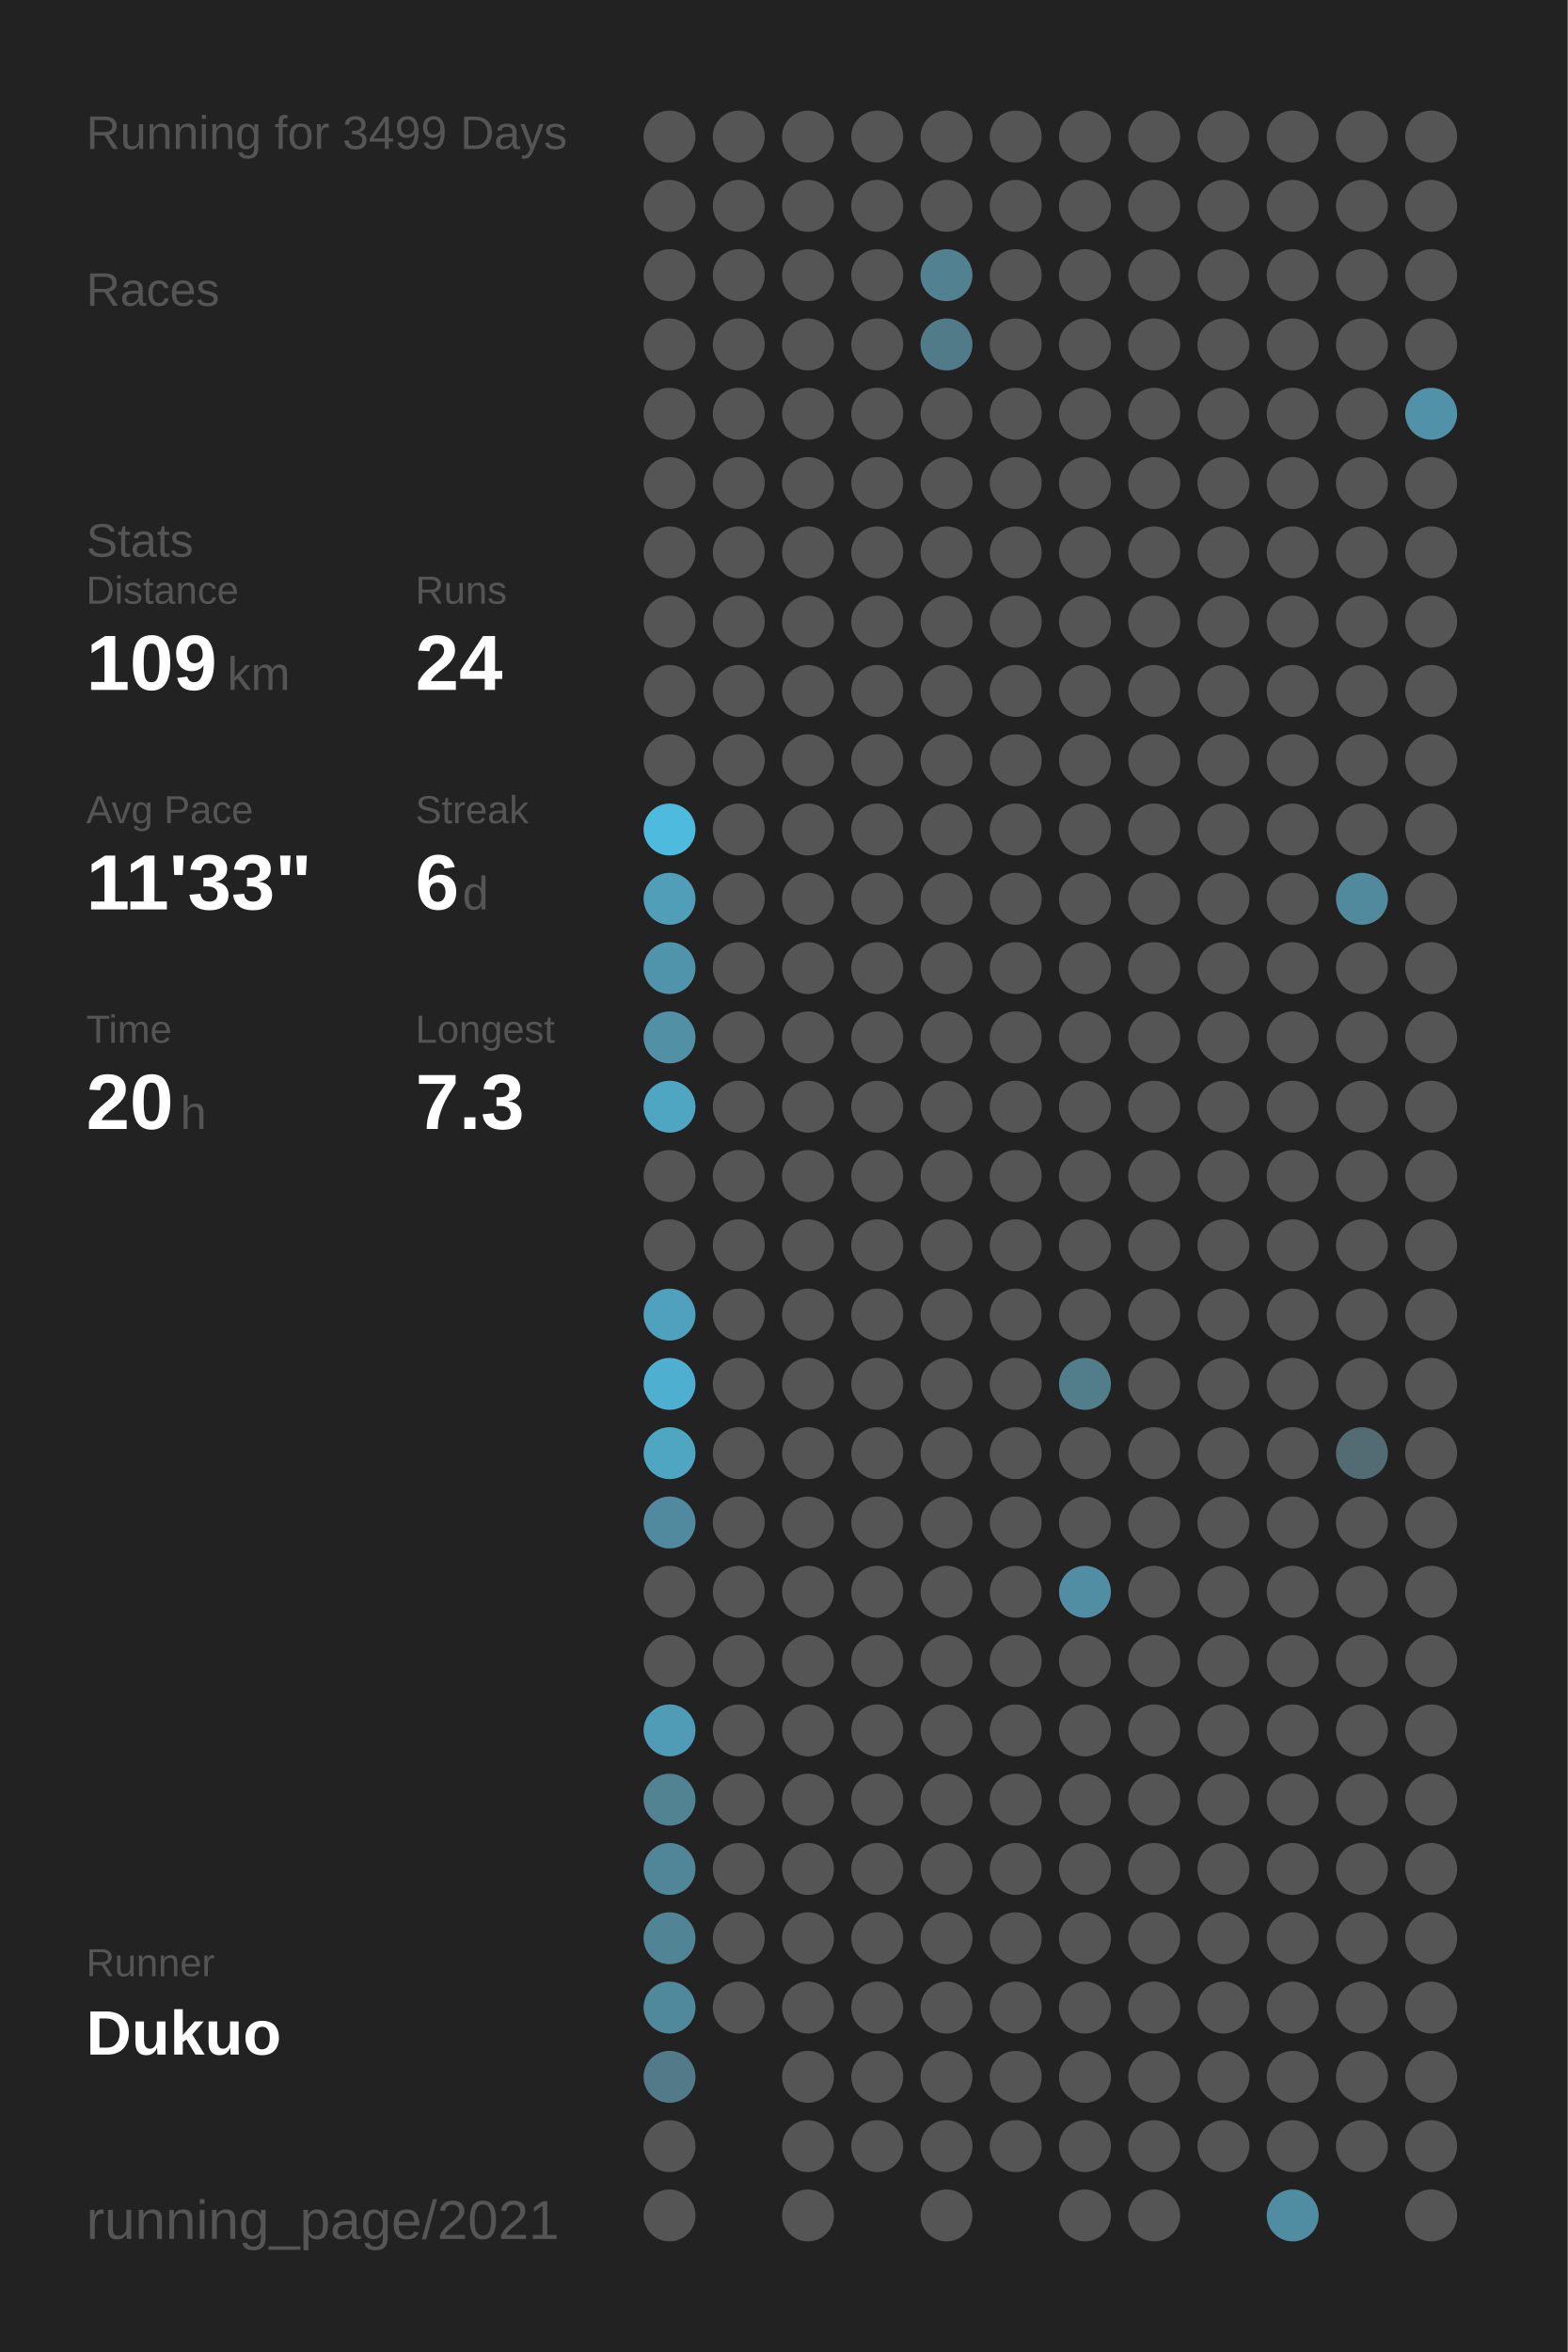
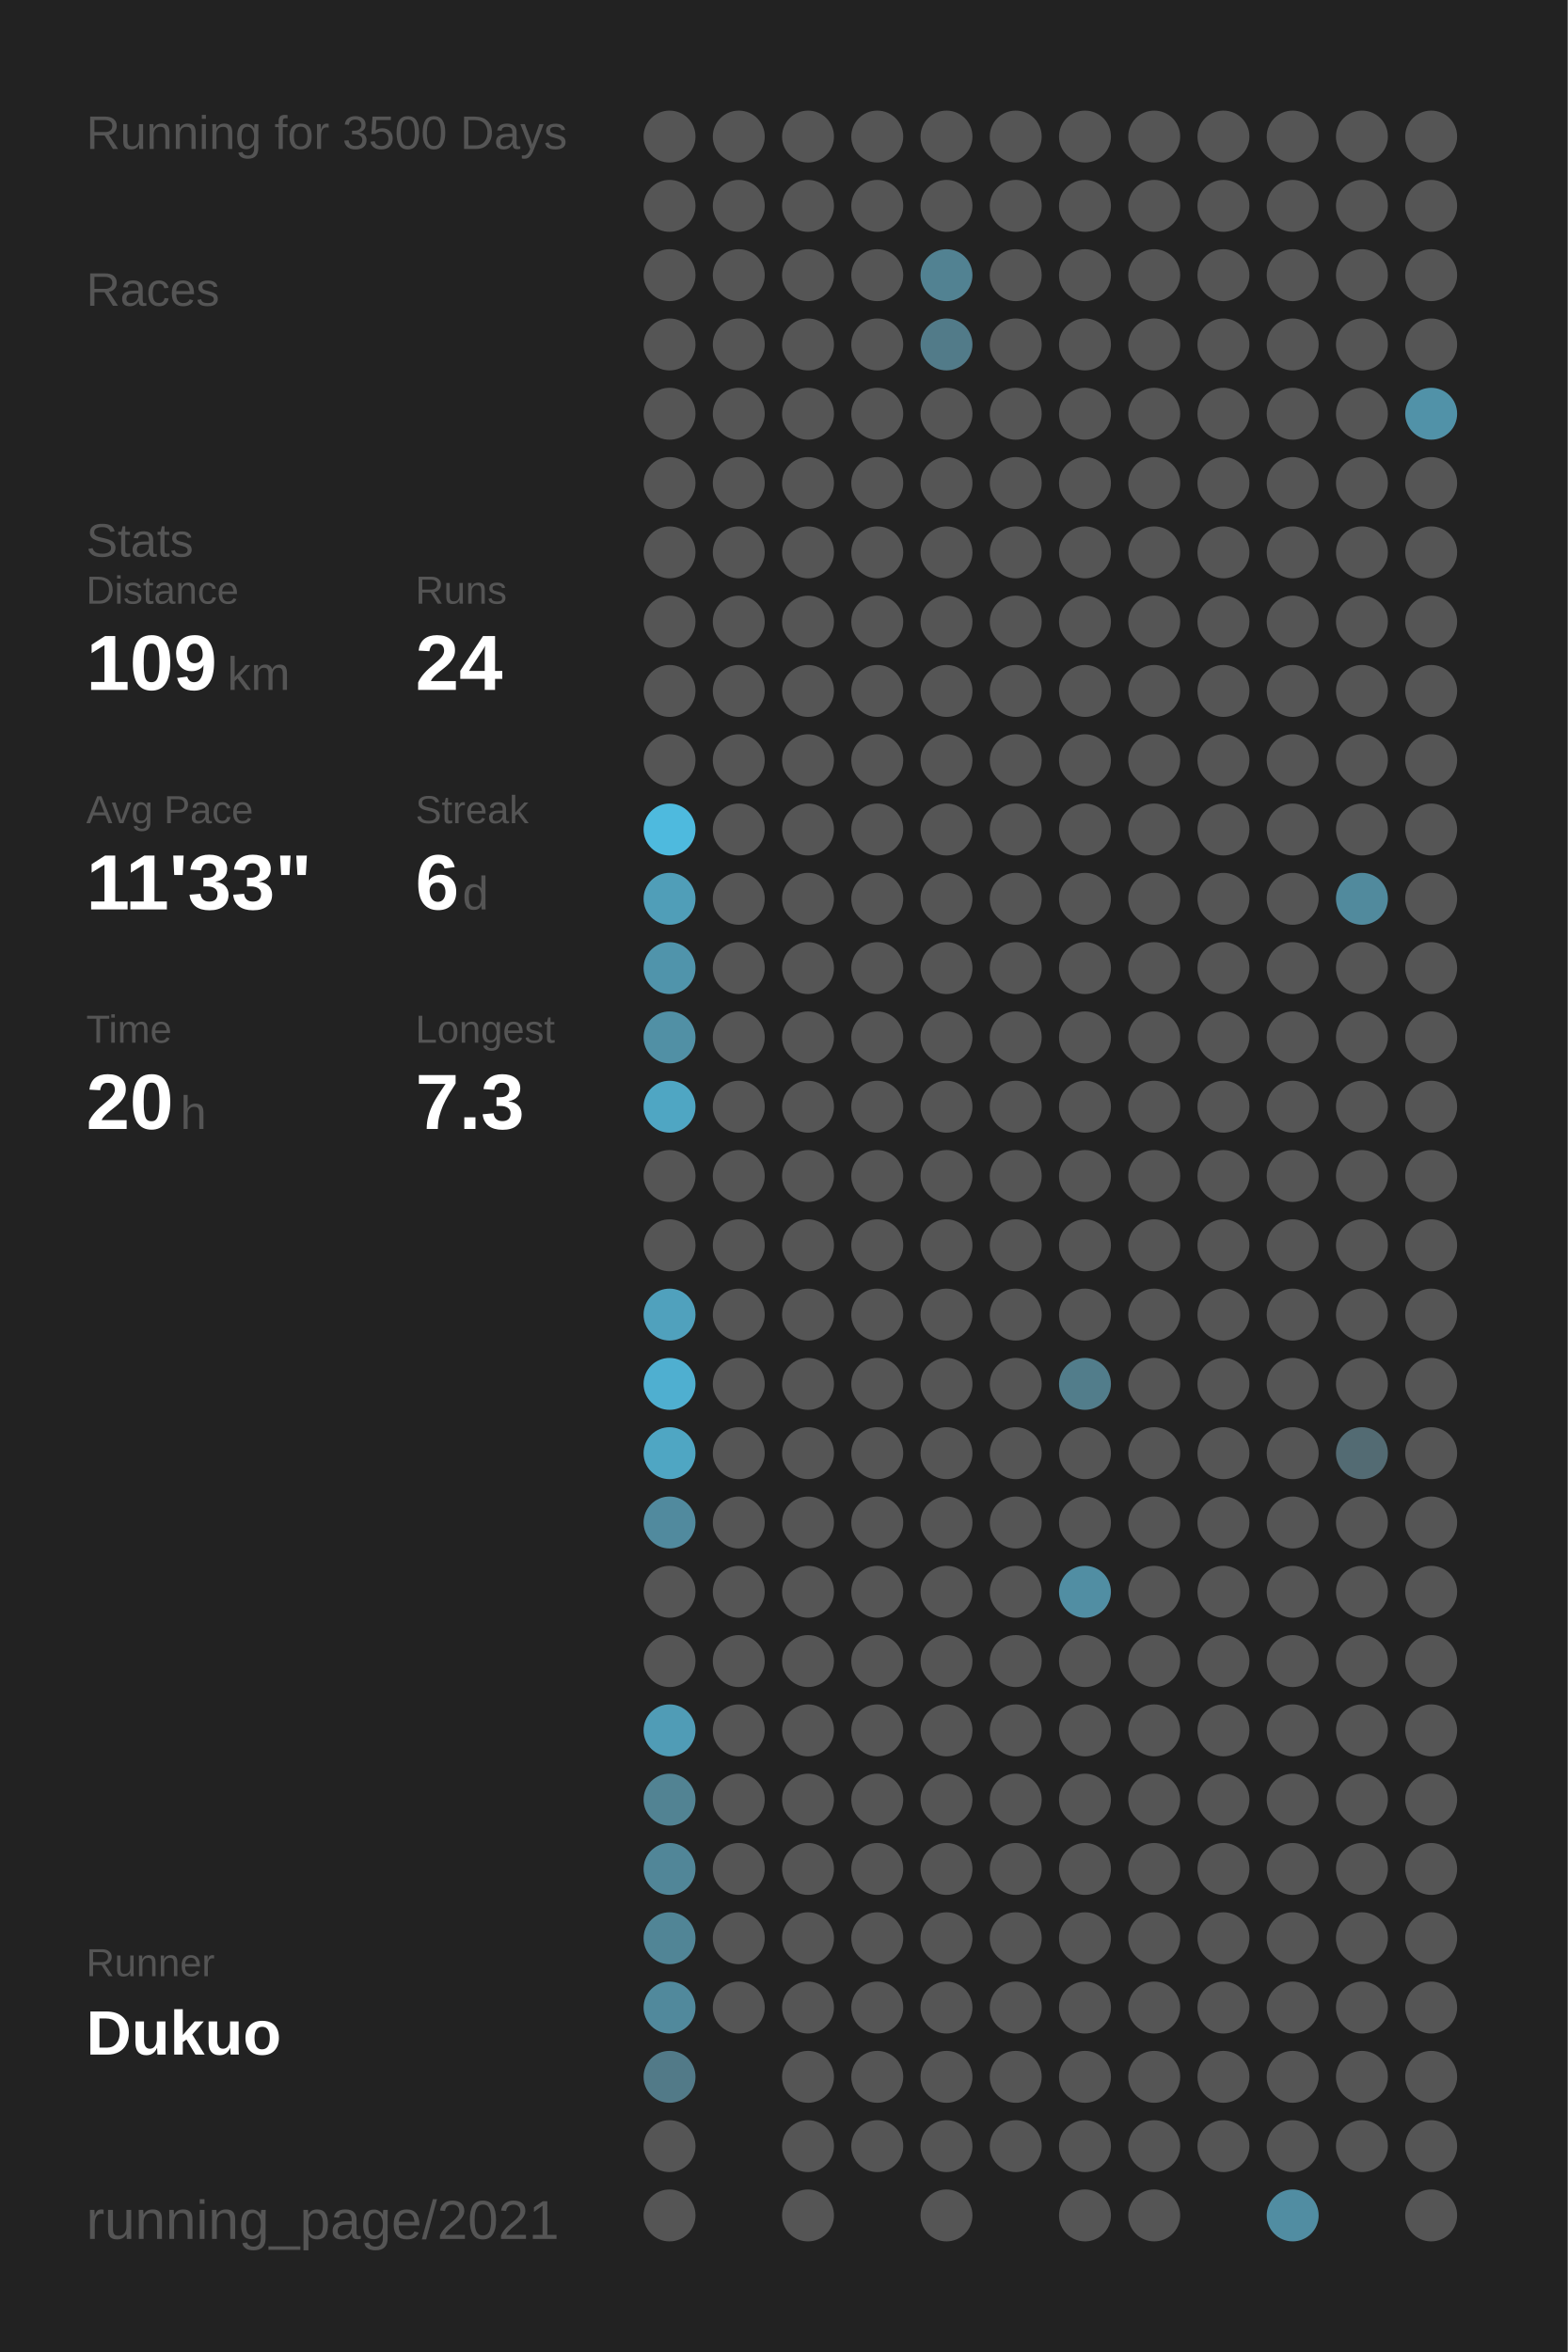
<svg xmlns="http://www.w3.org/2000/svg" baseProfile="full" height="300mm" version="1.1" viewBox="0,0,200,300" width="200mm">
  <defs />
  <rect fill="#222222" height="300" width="200" x="0" y="0" />
-   <text fill="#555555" style="font-size:6px; font-family:Arial;" x="11" y="19">Running for 3499 Days</text>
+   <text fill="#555555" style="font-size:6px; font-family:Arial;" x="11" y="19">Running for 3500 Days</text>
  <text fill="#555555" style="font-size:6px; font-family:Arial;" x="11" y="39">Races</text>
  <text fill="#555555" style="font-size:6px; font-family:Arial;" x="11" y="71">Stats</text>
  <text fill="#555555" style="font-size:5px; font-family:Arial;" x="11" y="77">Distance</text>
  <text fill="#FFFFFF" style="font-size:10px; font-family:Arial; font-weight:bold;" x="11" y="88">109</text>
  <text fill="#555555" style="font-size:6px; font-family:Arial;" x="29" y="88">km</text>
  <text fill="#555555" style="font-size:5px; font-family:Arial;" x="53" y="77">Runs</text>
  <text fill="#FFFFFF" style="font-size:10px; font-family:Arial; font-weight:bold;" x="53" y="88">24</text>
  <text fill="#555555" style="font-size:5px; font-family:Arial;" x="11" y="105">Avg Pace</text>
  <text fill="#FFFFFF" style="font-size:10px; font-family:Arial; font-weight:bold;" x="11" y="116">11'33"</text>
  <text fill="#555555" style="font-size:5px; font-family:Arial;" x="53" y="105">Streak</text>
  <text fill="#FFFFFF" style="font-size:10px; font-family:Arial; font-weight:bold;" x="53" y="116">6</text>
  <text fill="#555555" style="font-size:6px; font-family:Arial;" x="59" y="116">d</text>
  <text fill="#555555" style="font-size:5px; font-family:Arial;" x="11" y="133">Time</text>
  <text fill="#FFFFFF" style="font-size:10px; font-family:Arial; font-weight:bold;" x="11" y="144">20</text>
  <text fill="#555555" style="font-size:6px; font-family:Arial;" x="23" y="144">h</text>
  <text fill="#555555" style="font-size:5px; font-family:Arial;" x="53" y="133">Longest</text>
  <text fill="#FFFFFF" style="font-size:10px; font-family:Arial; font-weight:bold;" x="53" y="144">7.3</text>
  <text fill="#555555" style="font-size:5px; font-family:Arial;" x="11" y="252.065">Runner</text>
  <text fill="#FFFFFF" style="font-size:8px; font-family:Arial; font-weight:bold;" x="11" y="262.065">Dukuo</text>
  <text fill="#555555" style="font-size:7px; font-family:Arial;" x="11" y="285.581">running_page/2021</text>
  <circle cx="85.417" cy="17.419" fill="#555555" r="3.312" />
  <circle cx="85.417" cy="26.258" fill="#555555" r="3.312" />
  <circle cx="85.417" cy="35.097" fill="#555555" r="3.312" />
  <circle cx="85.417" cy="43.935" fill="#555555" r="3.312" />
  <circle cx="85.417" cy="52.774" fill="#555555" r="3.312" />
  <circle cx="85.417" cy="61.613" fill="#555555" r="3.312" />
  <circle cx="85.417" cy="70.452" fill="#555555" r="3.312" />
  <circle cx="85.417" cy="79.29" fill="#555555" r="3.312" />
  <circle cx="85.417" cy="88.129" fill="#555555" r="3.312" />
  <circle cx="85.417" cy="96.968" fill="#555555" r="3.312" />
  <circle cx="85.417" cy="105.806" fill="#4ebade" r="3.312" />
  <circle cx="85.417" cy="114.645" fill="#509eb8" r="3.312" />
  <circle cx="85.417" cy="123.484" fill="#5094ab" r="3.312" />
  <circle cx="85.417" cy="132.323" fill="#5190a5" r="3.312" />
  <circle cx="85.417" cy="141.161" fill="#4fa6c3" r="3.312" />
  <circle cx="85.417" cy="150" fill="#555555" r="3.312" />
  <circle cx="85.417" cy="158.839" fill="#555555" r="3.312" />
  <circle cx="85.417" cy="167.677" fill="#50a1bd" r="3.312" />
  <circle cx="85.417" cy="176.516" fill="#4fafd0" r="3.312" />
  <circle cx="85.417" cy="185.355" fill="#4fa6c3" r="3.312" />
  <circle cx="85.417" cy="194.194" fill="#518a9e" r="3.312" />
  <circle cx="85.417" cy="203.032" fill="#555555" r="3.312" />
  <circle cx="85.417" cy="211.871" fill="#555555" r="3.312" />
  <circle cx="85.417" cy="220.71" fill="#509cb6" r="3.312" />
  <circle cx="85.417" cy="229.548" fill="#528393" r="3.312" />
  <circle cx="85.417" cy="238.387" fill="#518698" r="3.312" />
  <circle cx="85.417" cy="247.226" fill="#518596" r="3.312" />
  <circle cx="85.417" cy="256.065" fill="#51899c" r="3.312" />
  <circle cx="85.417" cy="264.903" fill="#527a88" r="3.312" />
  <circle cx="85.417" cy="273.742" fill="#555555" r="3.312" />
  <circle cx="85.417" cy="282.581" fill="#555555" r="3.312" />
  <circle cx="94.25" cy="17.419" fill="#555555" r="3.312" />
  <circle cx="94.25" cy="26.258" fill="#555555" r="3.312" />
  <circle cx="94.25" cy="35.097" fill="#555555" r="3.312" />
  <circle cx="94.25" cy="43.935" fill="#555555" r="3.312" />
  <circle cx="94.25" cy="52.774" fill="#555555" r="3.312" />
  <circle cx="94.25" cy="61.613" fill="#555555" r="3.312" />
  <circle cx="94.25" cy="70.452" fill="#555555" r="3.312" />
  <circle cx="94.25" cy="79.29" fill="#555555" r="3.312" />
  <circle cx="94.25" cy="88.129" fill="#555555" r="3.312" />
  <circle cx="94.25" cy="96.968" fill="#555555" r="3.312" />
  <circle cx="94.25" cy="105.806" fill="#555555" r="3.312" />
  <circle cx="94.25" cy="114.645" fill="#555555" r="3.312" />
  <circle cx="94.25" cy="123.484" fill="#555555" r="3.312" />
  <circle cx="94.25" cy="132.323" fill="#555555" r="3.312" />
  <circle cx="94.25" cy="141.161" fill="#555555" r="3.312" />
  <circle cx="94.25" cy="150" fill="#555555" r="3.312" />
  <circle cx="94.25" cy="158.839" fill="#555555" r="3.312" />
  <circle cx="94.25" cy="167.677" fill="#555555" r="3.312" />
  <circle cx="94.25" cy="176.516" fill="#555555" r="3.312" />
  <circle cx="94.25" cy="185.355" fill="#555555" r="3.312" />
  <circle cx="94.25" cy="194.194" fill="#555555" r="3.312" />
  <circle cx="94.25" cy="203.032" fill="#555555" r="3.312" />
  <circle cx="94.25" cy="211.871" fill="#555555" r="3.312" />
  <circle cx="94.25" cy="220.71" fill="#555555" r="3.312" />
  <circle cx="94.25" cy="229.548" fill="#555555" r="3.312" />
  <circle cx="94.25" cy="238.387" fill="#555555" r="3.312" />
  <circle cx="94.25" cy="247.226" fill="#555555" r="3.312" />
  <circle cx="94.25" cy="256.065" fill="#555555" r="3.312" />
  <circle cx="103.083" cy="17.419" fill="#555555" r="3.312" />
  <circle cx="103.083" cy="26.258" fill="#555555" r="3.312" />
  <circle cx="103.083" cy="35.097" fill="#555555" r="3.312" />
  <circle cx="103.083" cy="43.935" fill="#555555" r="3.312" />
  <circle cx="103.083" cy="52.774" fill="#555555" r="3.312" />
  <circle cx="103.083" cy="61.613" fill="#555555" r="3.312" />
  <circle cx="103.083" cy="70.452" fill="#555555" r="3.312" />
  <circle cx="103.083" cy="79.29" fill="#555555" r="3.312" />
  <circle cx="103.083" cy="88.129" fill="#555555" r="3.312" />
  <circle cx="103.083" cy="96.968" fill="#555555" r="3.312" />
  <circle cx="103.083" cy="105.806" fill="#555555" r="3.312" />
  <circle cx="103.083" cy="114.645" fill="#555555" r="3.312" />
  <circle cx="103.083" cy="123.484" fill="#555555" r="3.312" />
  <circle cx="103.083" cy="132.323" fill="#555555" r="3.312" />
  <circle cx="103.083" cy="141.161" fill="#555555" r="3.312" />
  <circle cx="103.083" cy="150" fill="#555555" r="3.312" />
  <circle cx="103.083" cy="158.839" fill="#555555" r="3.312" />
  <circle cx="103.083" cy="167.677" fill="#555555" r="3.312" />
  <circle cx="103.083" cy="176.516" fill="#555555" r="3.312" />
  <circle cx="103.083" cy="185.355" fill="#555555" r="3.312" />
  <circle cx="103.083" cy="194.194" fill="#555555" r="3.312" />
  <circle cx="103.083" cy="203.032" fill="#555555" r="3.312" />
  <circle cx="103.083" cy="211.871" fill="#555555" r="3.312" />
  <circle cx="103.083" cy="220.71" fill="#555555" r="3.312" />
  <circle cx="103.083" cy="229.548" fill="#555555" r="3.312" />
  <circle cx="103.083" cy="238.387" fill="#555555" r="3.312" />
  <circle cx="103.083" cy="247.226" fill="#555555" r="3.312" />
  <circle cx="103.083" cy="256.065" fill="#555555" r="3.312" />
  <circle cx="103.083" cy="264.903" fill="#555555" r="3.312" />
  <circle cx="103.083" cy="273.742" fill="#555555" r="3.312" />
  <circle cx="103.083" cy="282.581" fill="#555555" r="3.312" />
  <circle cx="111.917" cy="17.419" fill="#555555" r="3.312" />
  <circle cx="111.917" cy="26.258" fill="#555555" r="3.312" />
  <circle cx="111.917" cy="35.097" fill="#555555" r="3.312" />
  <circle cx="111.917" cy="43.935" fill="#555555" r="3.312" />
  <circle cx="111.917" cy="52.774" fill="#555555" r="3.312" />
  <circle cx="111.917" cy="61.613" fill="#555555" r="3.312" />
  <circle cx="111.917" cy="70.452" fill="#555555" r="3.312" />
  <circle cx="111.917" cy="79.29" fill="#555555" r="3.312" />
  <circle cx="111.917" cy="88.129" fill="#555555" r="3.312" />
  <circle cx="111.917" cy="96.968" fill="#555555" r="3.312" />
  <circle cx="111.917" cy="105.806" fill="#555555" r="3.312" />
  <circle cx="111.917" cy="114.645" fill="#555555" r="3.312" />
  <circle cx="111.917" cy="123.484" fill="#555555" r="3.312" />
  <circle cx="111.917" cy="132.323" fill="#555555" r="3.312" />
  <circle cx="111.917" cy="141.161" fill="#555555" r="3.312" />
  <circle cx="111.917" cy="150" fill="#555555" r="3.312" />
  <circle cx="111.917" cy="158.839" fill="#555555" r="3.312" />
  <circle cx="111.917" cy="167.677" fill="#555555" r="3.312" />
  <circle cx="111.917" cy="176.516" fill="#555555" r="3.312" />
  <circle cx="111.917" cy="185.355" fill="#555555" r="3.312" />
  <circle cx="111.917" cy="194.194" fill="#555555" r="3.312" />
  <circle cx="111.917" cy="203.032" fill="#555555" r="3.312" />
  <circle cx="111.917" cy="211.871" fill="#555555" r="3.312" />
  <circle cx="111.917" cy="220.71" fill="#555555" r="3.312" />
  <circle cx="111.917" cy="229.548" fill="#555555" r="3.312" />
  <circle cx="111.917" cy="238.387" fill="#555555" r="3.312" />
  <circle cx="111.917" cy="247.226" fill="#555555" r="3.312" />
  <circle cx="111.917" cy="256.065" fill="#555555" r="3.312" />
  <circle cx="111.917" cy="264.903" fill="#555555" r="3.312" />
  <circle cx="111.917" cy="273.742" fill="#555555" r="3.312" />
  <circle cx="120.75" cy="17.419" fill="#555555" r="3.312" />
  <circle cx="120.75" cy="26.258" fill="#555555" r="3.312" />
  <circle cx="120.75" cy="35.097" fill="#528292" r="3.312" />
  <circle cx="120.75" cy="43.935" fill="#527b89" r="3.312" />
  <circle cx="120.75" cy="52.774" fill="#555555" r="3.312" />
  <circle cx="120.75" cy="61.613" fill="#555555" r="3.312" />
  <circle cx="120.75" cy="70.452" fill="#555555" r="3.312" />
  <circle cx="120.75" cy="79.29" fill="#555555" r="3.312" />
  <circle cx="120.75" cy="88.129" fill="#555555" r="3.312" />
  <circle cx="120.75" cy="96.968" fill="#555555" r="3.312" />
  <circle cx="120.75" cy="105.806" fill="#555555" r="3.312" />
  <circle cx="120.75" cy="114.645" fill="#555555" r="3.312" />
  <circle cx="120.75" cy="123.484" fill="#555555" r="3.312" />
  <circle cx="120.75" cy="132.323" fill="#555555" r="3.312" />
  <circle cx="120.75" cy="141.161" fill="#555555" r="3.312" />
  <circle cx="120.75" cy="150" fill="#555555" r="3.312" />
  <circle cx="120.75" cy="158.839" fill="#555555" r="3.312" />
  <circle cx="120.75" cy="167.677" fill="#555555" r="3.312" />
  <circle cx="120.75" cy="176.516" fill="#555555" r="3.312" />
  <circle cx="120.75" cy="185.355" fill="#555555" r="3.312" />
  <circle cx="120.75" cy="194.194" fill="#555555" r="3.312" />
  <circle cx="120.75" cy="203.032" fill="#555555" r="3.312" />
  <circle cx="120.75" cy="211.871" fill="#555555" r="3.312" />
  <circle cx="120.75" cy="220.71" fill="#555555" r="3.312" />
  <circle cx="120.75" cy="229.548" fill="#555555" r="3.312" />
  <circle cx="120.75" cy="238.387" fill="#555555" r="3.312" />
  <circle cx="120.75" cy="247.226" fill="#555555" r="3.312" />
  <circle cx="120.75" cy="256.065" fill="#555555" r="3.312" />
  <circle cx="120.75" cy="264.903" fill="#555555" r="3.312" />
  <circle cx="120.75" cy="273.742" fill="#555555" r="3.312" />
  <circle cx="120.75" cy="282.581" fill="#555555" r="3.312" />
  <circle cx="129.583" cy="17.419" fill="#555555" r="3.312" />
  <circle cx="129.583" cy="26.258" fill="#555555" r="3.312" />
  <circle cx="129.583" cy="35.097" fill="#555555" r="3.312" />
  <circle cx="129.583" cy="43.935" fill="#555555" r="3.312" />
  <circle cx="129.583" cy="52.774" fill="#555555" r="3.312" />
  <circle cx="129.583" cy="61.613" fill="#555555" r="3.312" />
  <circle cx="129.583" cy="70.452" fill="#555555" r="3.312" />
  <circle cx="129.583" cy="79.29" fill="#555555" r="3.312" />
  <circle cx="129.583" cy="88.129" fill="#555555" r="3.312" />
  <circle cx="129.583" cy="96.968" fill="#555555" r="3.312" />
  <circle cx="129.583" cy="105.806" fill="#555555" r="3.312" />
  <circle cx="129.583" cy="114.645" fill="#555555" r="3.312" />
  <circle cx="129.583" cy="123.484" fill="#555555" r="3.312" />
  <circle cx="129.583" cy="132.323" fill="#555555" r="3.312" />
  <circle cx="129.583" cy="141.161" fill="#555555" r="3.312" />
  <circle cx="129.583" cy="150" fill="#555555" r="3.312" />
  <circle cx="129.583" cy="158.839" fill="#555555" r="3.312" />
  <circle cx="129.583" cy="167.677" fill="#555555" r="3.312" />
  <circle cx="129.583" cy="176.516" fill="#555555" r="3.312" />
  <circle cx="129.583" cy="185.355" fill="#555555" r="3.312" />
  <circle cx="129.583" cy="194.194" fill="#555555" r="3.312" />
  <circle cx="129.583" cy="203.032" fill="#555555" r="3.312" />
  <circle cx="129.583" cy="211.871" fill="#555555" r="3.312" />
  <circle cx="129.583" cy="220.71" fill="#555555" r="3.312" />
  <circle cx="129.583" cy="229.548" fill="#555555" r="3.312" />
  <circle cx="129.583" cy="238.387" fill="#555555" r="3.312" />
  <circle cx="129.583" cy="247.226" fill="#555555" r="3.312" />
  <circle cx="129.583" cy="256.065" fill="#555555" r="3.312" />
  <circle cx="129.583" cy="264.903" fill="#555555" r="3.312" />
  <circle cx="129.583" cy="273.742" fill="#555555" r="3.312" />
  <circle cx="138.417" cy="17.419" fill="#555555" r="3.312" />
  <circle cx="138.417" cy="26.258" fill="#555555" r="3.312" />
  <circle cx="138.417" cy="35.097" fill="#555555" r="3.312" />
  <circle cx="138.417" cy="43.935" fill="#555555" r="3.312" />
  <circle cx="138.417" cy="52.774" fill="#555555" r="3.312" />
  <circle cx="138.417" cy="61.613" fill="#555555" r="3.312" />
  <circle cx="138.417" cy="70.452" fill="#555555" r="3.312" />
  <circle cx="138.417" cy="79.29" fill="#555555" r="3.312" />
  <circle cx="138.417" cy="88.129" fill="#555555" r="3.312" />
  <circle cx="138.417" cy="96.968" fill="#555555" r="3.312" />
  <circle cx="138.417" cy="105.806" fill="#555555" r="3.312" />
  <circle cx="138.417" cy="114.645" fill="#555555" r="3.312" />
  <circle cx="138.417" cy="123.484" fill="#555555" r="3.312" />
  <circle cx="138.417" cy="132.323" fill="#555555" r="3.312" />
  <circle cx="138.417" cy="141.161" fill="#555555" r="3.312" />
  <circle cx="138.417" cy="150" fill="#555555" r="3.312" />
  <circle cx="138.417" cy="158.839" fill="#555555" r="3.312" />
  <circle cx="138.417" cy="167.677" fill="#555555" r="3.312" />
  <circle cx="138.417" cy="176.516" fill="#527d8b" r="3.312" />
  <circle cx="138.417" cy="185.355" fill="#555555" r="3.312" />
  <circle cx="138.417" cy="194.194" fill="#555555" r="3.312" />
  <circle cx="138.417" cy="203.032" fill="#518ea3" r="3.312" />
  <circle cx="138.417" cy="211.871" fill="#555555" r="3.312" />
  <circle cx="138.417" cy="220.71" fill="#555555" r="3.312" />
  <circle cx="138.417" cy="229.548" fill="#555555" r="3.312" />
  <circle cx="138.417" cy="238.387" fill="#555555" r="3.312" />
  <circle cx="138.417" cy="247.226" fill="#555555" r="3.312" />
  <circle cx="138.417" cy="256.065" fill="#555555" r="3.312" />
  <circle cx="138.417" cy="264.903" fill="#555555" r="3.312" />
  <circle cx="138.417" cy="273.742" fill="#555555" r="3.312" />
  <circle cx="138.417" cy="282.581" fill="#555555" r="3.312" />
  <circle cx="147.25" cy="17.419" fill="#555555" r="3.312" />
  <circle cx="147.25" cy="26.258" fill="#555555" r="3.312" />
  <circle cx="147.25" cy="35.097" fill="#555555" r="3.312" />
  <circle cx="147.25" cy="43.935" fill="#555555" r="3.312" />
  <circle cx="147.25" cy="52.774" fill="#555555" r="3.312" />
  <circle cx="147.25" cy="61.613" fill="#555555" r="3.312" />
  <circle cx="147.25" cy="70.452" fill="#555555" r="3.312" />
  <circle cx="147.25" cy="79.29" fill="#555555" r="3.312" />
  <circle cx="147.25" cy="88.129" fill="#555555" r="3.312" />
  <circle cx="147.25" cy="96.968" fill="#555555" r="3.312" />
  <circle cx="147.25" cy="105.806" fill="#555555" r="3.312" />
  <circle cx="147.25" cy="114.645" fill="#555555" r="3.312" />
  <circle cx="147.25" cy="123.484" fill="#555555" r="3.312" />
  <circle cx="147.25" cy="132.323" fill="#555555" r="3.312" />
  <circle cx="147.25" cy="141.161" fill="#555555" r="3.312" />
  <circle cx="147.25" cy="150" fill="#555555" r="3.312" />
  <circle cx="147.25" cy="158.839" fill="#555555" r="3.312" />
  <circle cx="147.25" cy="167.677" fill="#555555" r="3.312" />
  <circle cx="147.25" cy="176.516" fill="#555555" r="3.312" />
  <circle cx="147.25" cy="185.355" fill="#555555" r="3.312" />
  <circle cx="147.25" cy="194.194" fill="#555555" r="3.312" />
  <circle cx="147.25" cy="203.032" fill="#555555" r="3.312" />
  <circle cx="147.25" cy="211.871" fill="#555555" r="3.312" />
  <circle cx="147.25" cy="220.71" fill="#555555" r="3.312" />
  <circle cx="147.25" cy="229.548" fill="#555555" r="3.312" />
  <circle cx="147.25" cy="238.387" fill="#555555" r="3.312" />
  <circle cx="147.25" cy="247.226" fill="#555555" r="3.312" />
  <circle cx="147.25" cy="256.065" fill="#555555" r="3.312" />
  <circle cx="147.25" cy="264.903" fill="#555555" r="3.312" />
  <circle cx="147.25" cy="273.742" fill="#555555" r="3.312" />
  <circle cx="147.25" cy="282.581" fill="#555555" r="3.312" />
  <circle cx="156.083" cy="17.419" fill="#555555" r="3.312" />
  <circle cx="156.083" cy="26.258" fill="#555555" r="3.312" />
  <circle cx="156.083" cy="35.097" fill="#555555" r="3.312" />
  <circle cx="156.083" cy="43.935" fill="#555555" r="3.312" />
  <circle cx="156.083" cy="52.774" fill="#555555" r="3.312" />
  <circle cx="156.083" cy="61.613" fill="#555555" r="3.312" />
  <circle cx="156.083" cy="70.452" fill="#555555" r="3.312" />
  <circle cx="156.083" cy="79.29" fill="#555555" r="3.312" />
  <circle cx="156.083" cy="88.129" fill="#555555" r="3.312" />
  <circle cx="156.083" cy="96.968" fill="#555555" r="3.312" />
  <circle cx="156.083" cy="105.806" fill="#555555" r="3.312" />
  <circle cx="156.083" cy="114.645" fill="#555555" r="3.312" />
  <circle cx="156.083" cy="123.484" fill="#555555" r="3.312" />
  <circle cx="156.083" cy="132.323" fill="#555555" r="3.312" />
  <circle cx="156.083" cy="141.161" fill="#555555" r="3.312" />
  <circle cx="156.083" cy="150" fill="#555555" r="3.312" />
  <circle cx="156.083" cy="158.839" fill="#555555" r="3.312" />
  <circle cx="156.083" cy="167.677" fill="#555555" r="3.312" />
  <circle cx="156.083" cy="176.516" fill="#555555" r="3.312" />
  <circle cx="156.083" cy="185.355" fill="#555555" r="3.312" />
  <circle cx="156.083" cy="194.194" fill="#555555" r="3.312" />
  <circle cx="156.083" cy="203.032" fill="#555555" r="3.312" />
  <circle cx="156.083" cy="211.871" fill="#555555" r="3.312" />
  <circle cx="156.083" cy="220.71" fill="#555555" r="3.312" />
  <circle cx="156.083" cy="229.548" fill="#555555" r="3.312" />
  <circle cx="156.083" cy="238.387" fill="#555555" r="3.312" />
  <circle cx="156.083" cy="247.226" fill="#555555" r="3.312" />
  <circle cx="156.083" cy="256.065" fill="#555555" r="3.312" />
  <circle cx="156.083" cy="264.903" fill="#555555" r="3.312" />
  <circle cx="156.083" cy="273.742" fill="#555555" r="3.312" />
  <circle cx="164.917" cy="17.419" fill="#555555" r="3.312" />
  <circle cx="164.917" cy="26.258" fill="#555555" r="3.312" />
  <circle cx="164.917" cy="35.097" fill="#555555" r="3.312" />
  <circle cx="164.917" cy="43.935" fill="#555555" r="3.312" />
  <circle cx="164.917" cy="52.774" fill="#555555" r="3.312" />
  <circle cx="164.917" cy="61.613" fill="#555555" r="3.312" />
  <circle cx="164.917" cy="70.452" fill="#555555" r="3.312" />
  <circle cx="164.917" cy="79.29" fill="#555555" r="3.312" />
  <circle cx="164.917" cy="88.129" fill="#555555" r="3.312" />
  <circle cx="164.917" cy="96.968" fill="#555555" r="3.312" />
  <circle cx="164.917" cy="105.806" fill="#555555" r="3.312" />
  <circle cx="164.917" cy="114.645" fill="#555555" r="3.312" />
  <circle cx="164.917" cy="123.484" fill="#555555" r="3.312" />
  <circle cx="164.917" cy="132.323" fill="#555555" r="3.312" />
  <circle cx="164.917" cy="141.161" fill="#555555" r="3.312" />
  <circle cx="164.917" cy="150" fill="#555555" r="3.312" />
  <circle cx="164.917" cy="158.839" fill="#555555" r="3.312" />
  <circle cx="164.917" cy="167.677" fill="#555555" r="3.312" />
  <circle cx="164.917" cy="176.516" fill="#555555" r="3.312" />
  <circle cx="164.917" cy="185.355" fill="#555555" r="3.312" />
  <circle cx="164.917" cy="194.194" fill="#555555" r="3.312" />
  <circle cx="164.917" cy="203.032" fill="#555555" r="3.312" />
  <circle cx="164.917" cy="211.871" fill="#555555" r="3.312" />
  <circle cx="164.917" cy="220.71" fill="#555555" r="3.312" />
  <circle cx="164.917" cy="229.548" fill="#555555" r="3.312" />
  <circle cx="164.917" cy="238.387" fill="#555555" r="3.312" />
  <circle cx="164.917" cy="247.226" fill="#555555" r="3.312" />
  <circle cx="164.917" cy="256.065" fill="#555555" r="3.312" />
  <circle cx="164.917" cy="264.903" fill="#555555" r="3.312" />
  <circle cx="164.917" cy="273.742" fill="#555555" r="3.312" />
  <circle cx="164.917" cy="282.581" fill="#518da2" r="3.312" />
  <circle cx="173.75" cy="17.419" fill="#555555" r="3.312" />
  <circle cx="173.75" cy="26.258" fill="#555555" r="3.312" />
  <circle cx="173.75" cy="35.097" fill="#555555" r="3.312" />
  <circle cx="173.75" cy="43.935" fill="#555555" r="3.312" />
  <circle cx="173.75" cy="52.774" fill="#555555" r="3.312" />
  <circle cx="173.75" cy="61.613" fill="#555555" r="3.312" />
  <circle cx="173.75" cy="70.452" fill="#555555" r="3.312" />
  <circle cx="173.75" cy="79.29" fill="#555555" r="3.312" />
  <circle cx="173.75" cy="88.129" fill="#555555" r="3.312" />
  <circle cx="173.75" cy="96.968" fill="#555555" r="3.312" />
  <circle cx="173.75" cy="105.806" fill="#555555" r="3.312" />
  <circle cx="173.75" cy="114.645" fill="#518a9d" r="3.312" />
  <circle cx="173.75" cy="123.484" fill="#555555" r="3.312" />
  <circle cx="173.75" cy="132.323" fill="#555555" r="3.312" />
  <circle cx="173.75" cy="141.161" fill="#555555" r="3.312" />
  <circle cx="173.75" cy="150" fill="#555555" r="3.312" />
  <circle cx="173.75" cy="158.839" fill="#555555" r="3.312" />
  <circle cx="173.75" cy="167.677" fill="#555555" r="3.312" />
  <circle cx="173.75" cy="176.516" fill="#555555" r="3.312" />
  <circle cx="173.75" cy="185.355" fill="#536b73" r="3.312" />
  <circle cx="173.75" cy="194.194" fill="#555555" r="3.312" />
  <circle cx="173.75" cy="203.032" fill="#555555" r="3.312" />
  <circle cx="173.75" cy="211.871" fill="#555555" r="3.312" />
  <circle cx="173.75" cy="220.71" fill="#555555" r="3.312" />
  <circle cx="173.75" cy="229.548" fill="#555555" r="3.312" />
  <circle cx="173.75" cy="238.387" fill="#555555" r="3.312" />
  <circle cx="173.75" cy="247.226" fill="#555555" r="3.312" />
  <circle cx="173.75" cy="256.065" fill="#555555" r="3.312" />
  <circle cx="173.75" cy="264.903" fill="#555555" r="3.312" />
  <circle cx="173.75" cy="273.742" fill="#555555" r="3.312" />
  <circle cx="182.583" cy="17.419" fill="#555555" r="3.312" />
  <circle cx="182.583" cy="26.258" fill="#555555" r="3.312" />
  <circle cx="182.583" cy="35.097" fill="#555555" r="3.312" />
  <circle cx="182.583" cy="43.935" fill="#555555" r="3.312" />
  <circle cx="182.583" cy="52.774" fill="#5192a8" r="3.312" />
  <circle cx="182.583" cy="61.613" fill="#555555" r="3.312" />
  <circle cx="182.583" cy="70.452" fill="#555555" r="3.312" />
  <circle cx="182.583" cy="79.29" fill="#555555" r="3.312" />
  <circle cx="182.583" cy="88.129" fill="#555555" r="3.312" />
  <circle cx="182.583" cy="96.968" fill="#555555" r="3.312" />
  <circle cx="182.583" cy="105.806" fill="#555555" r="3.312" />
  <circle cx="182.583" cy="114.645" fill="#555555" r="3.312" />
  <circle cx="182.583" cy="123.484" fill="#555555" r="3.312" />
  <circle cx="182.583" cy="132.323" fill="#555555" r="3.312" />
  <circle cx="182.583" cy="141.161" fill="#555555" r="3.312" />
  <circle cx="182.583" cy="150" fill="#555555" r="3.312" />
  <circle cx="182.583" cy="158.839" fill="#555555" r="3.312" />
  <circle cx="182.583" cy="167.677" fill="#555555" r="3.312" />
  <circle cx="182.583" cy="176.516" fill="#555555" r="3.312" />
  <circle cx="182.583" cy="185.355" fill="#555555" r="3.312" />
  <circle cx="182.583" cy="194.194" fill="#555555" r="3.312" />
  <circle cx="182.583" cy="203.032" fill="#555555" r="3.312" />
  <circle cx="182.583" cy="211.871" fill="#555555" r="3.312" />
  <circle cx="182.583" cy="220.71" fill="#555555" r="3.312" />
  <circle cx="182.583" cy="229.548" fill="#555555" r="3.312" />
  <circle cx="182.583" cy="238.387" fill="#555555" r="3.312" />
  <circle cx="182.583" cy="247.226" fill="#555555" r="3.312" />
  <circle cx="182.583" cy="256.065" fill="#555555" r="3.312" />
  <circle cx="182.583" cy="264.903" fill="#555555" r="3.312" />
  <circle cx="182.583" cy="273.742" fill="#555555" r="3.312" />
  <circle cx="182.583" cy="282.581" fill="#555555" r="3.312" />
</svg>
